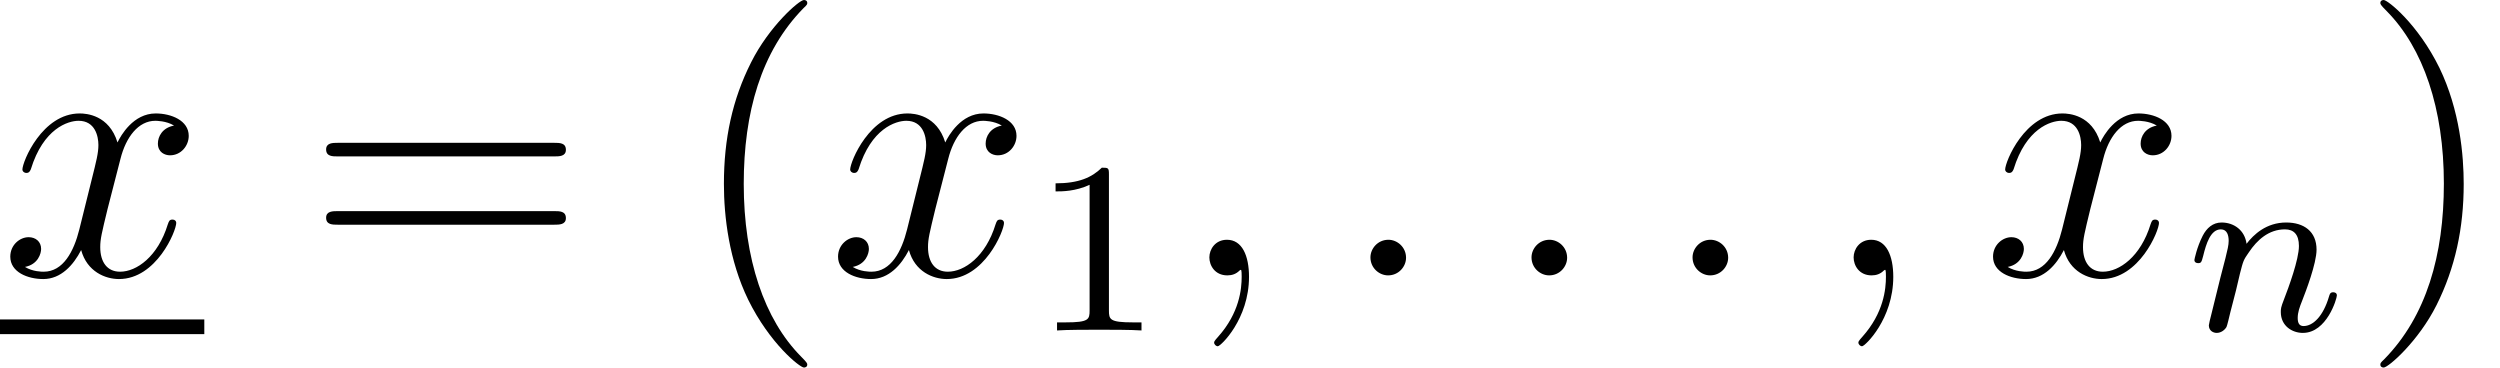
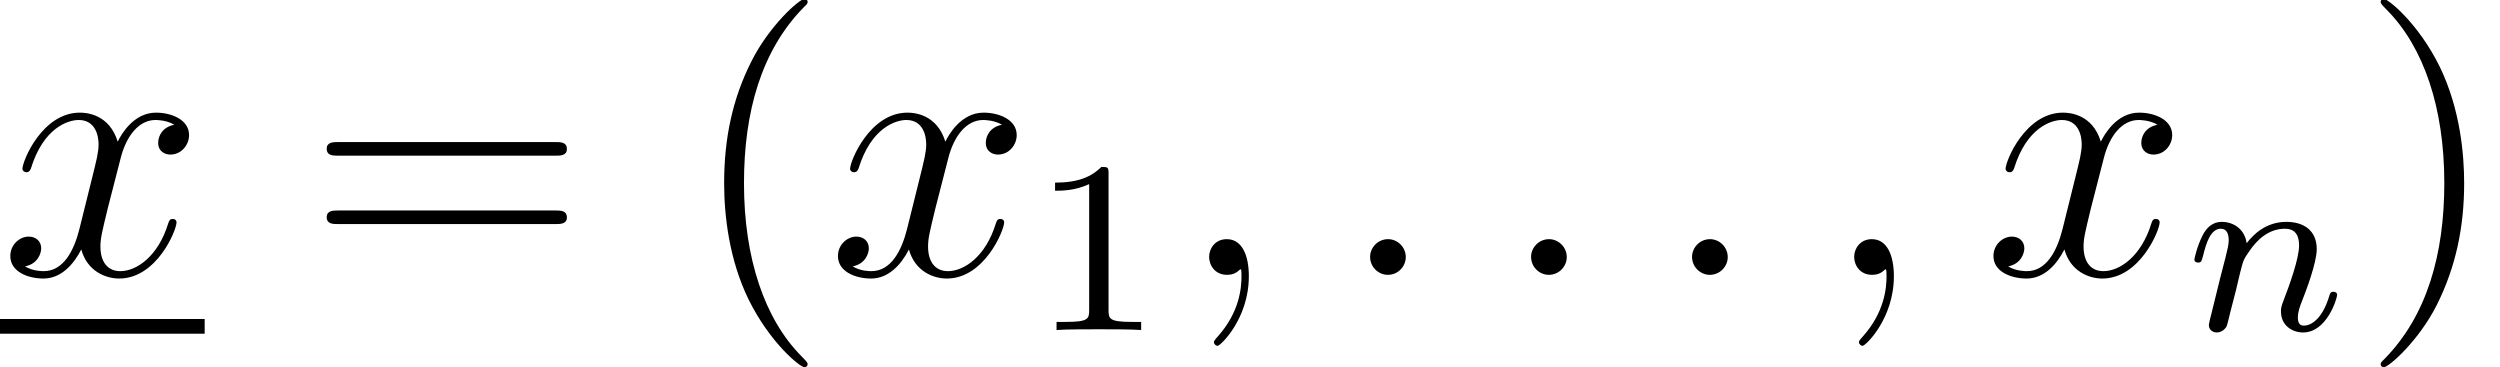
- <svg xmlns="http://www.w3.org/2000/svg" xmlns:xlink="http://www.w3.org/1999/xlink" height="11.955pt" version="1.1" viewBox="0 -8.966 81.397 11.955" width="81.397pt">
+ <svg xmlns="http://www.w3.org/2000/svg" xmlns:xlink="http://www.w3.org/1999/xlink" height="11.911pt" version="1.1" viewBox="0 -8.933 81.255 11.911" width="81.255pt">
  <defs>
-     <path d="M2.208 -0.576C2.208 -0.924 1.92 -1.164 1.632 -1.164C1.284 -1.164 1.044 -0.876 1.044 -0.588C1.044 -0.24 1.332 0 1.62 0C1.968 0 2.208 -0.288 2.208 -0.576Z" id="g0-58" />
-     <path d="M2.34 0.048C2.34 -0.648 2.112 -1.164 1.62 -1.164C1.236 -1.164 1.044 -0.852 1.044 -0.588S1.224 0 1.632 0C1.788 0 1.92 -0.048 2.028 -0.156C2.052 -0.18 2.064 -0.18 2.076 -0.18C2.1 -0.18 2.1 -0.012 2.1 0.048C2.1 0.444 2.028 1.224 1.332 2.004C1.2 2.148 1.2 2.172 1.2 2.196C1.2 2.256 1.26 2.316 1.32 2.316C1.416 2.316 2.34 1.428 2.34 0.048Z" id="g0-59" />
-     <path d="M5.688 -4.896C5.304 -4.824 5.16 -4.536 5.16 -4.308C5.16 -4.02 5.388 -3.924 5.556 -3.924C5.916 -3.924 6.168 -4.236 6.168 -4.56C6.168 -5.064 5.592 -5.292 5.088 -5.292C4.356 -5.292 3.948 -4.572 3.84 -4.344C3.564 -5.244 2.82 -5.292 2.604 -5.292C1.38 -5.292 0.732 -3.72 0.732 -3.456C0.732 -3.408 0.78 -3.348 0.864 -3.348C0.96 -3.348 0.984 -3.42 1.008 -3.468C1.416 -4.8 2.22 -5.052 2.568 -5.052C3.108 -5.052 3.216 -4.548 3.216 -4.26C3.216 -3.996 3.144 -3.72 3 -3.144L2.592 -1.5C2.412 -0.78 2.064 -0.12 1.428 -0.12C1.368 -0.12 1.068 -0.12 0.816 -0.276C1.248 -0.36 1.344 -0.72 1.344 -0.864C1.344 -1.104 1.164 -1.248 0.936 -1.248C0.648 -1.248 0.336 -0.996 0.336 -0.612C0.336 -0.108 0.9 0.12 1.416 0.12C1.992 0.12 2.4 -0.336 2.652 -0.828C2.844 -0.12 3.444 0.12 3.888 0.12C5.112 0.12 5.76 -1.452 5.76 -1.716C5.76 -1.776 5.712 -1.824 5.64 -1.824C5.532 -1.824 5.52 -1.764 5.484 -1.668C5.16 -0.612 4.464 -0.12 3.924 -0.12C3.504 -0.12 3.276 -0.432 3.276 -0.924C3.276 -1.188 3.324 -1.38 3.516 -2.172L3.936 -3.804C4.116 -4.524 4.524 -5.052 5.076 -5.052C5.1 -5.052 5.436 -5.052 5.688 -4.896Z" id="g0-120" />
-     <path d="M3.9 2.916C3.9 2.88 3.9 2.856 3.696 2.652C2.496 1.44 1.824 -0.54 1.824 -2.988C1.824 -5.316 2.388 -7.32 3.78 -8.736C3.9 -8.844 3.9 -8.868 3.9 -8.904C3.9 -8.976 3.84 -9 3.792 -9C3.636 -9 2.652 -8.136 2.064 -6.96C1.452 -5.748 1.176 -4.464 1.176 -2.988C1.176 -1.92 1.344 -0.492 1.968 0.792C2.676 2.232 3.66 3.012 3.792 3.012C3.84 3.012 3.9 2.988 3.9 2.916Z" id="g1-40" />
-     <path d="M3.384 -2.988C3.384 -3.9 3.264 -5.388 2.592 -6.78C1.884 -8.22 0.9 -9 0.768 -9C0.72 -9 0.66 -8.976 0.66 -8.904C0.66 -8.868 0.66 -8.844 0.864 -8.64C2.064 -7.428 2.736 -5.448 2.736 -3C2.736 -0.672 2.172 1.332 0.78 2.748C0.66 2.856 0.66 2.88 0.66 2.916C0.66 2.988 0.72 3.012 0.768 3.012C0.924 3.012 1.908 2.148 2.496 0.972C3.108 -0.252 3.384 -1.548 3.384 -2.988Z" id="g1-41" />
-     <path d="M8.1 -3.888C8.268 -3.888 8.484 -3.888 8.484 -4.104C8.484 -4.332 8.28 -4.332 8.1 -4.332H1.032C0.864 -4.332 0.648 -4.332 0.648 -4.116C0.648 -3.888 0.852 -3.888 1.032 -3.888H8.1ZM8.1 -1.656C8.268 -1.656 8.484 -1.656 8.484 -1.872C8.484 -2.1 8.28 -2.1 8.1 -2.1H1.032C0.864 -2.1 0.648 -2.1 0.648 -1.884C0.648 -1.656 0.852 -1.656 1.032 -1.656H8.1Z" id="g1-61" />
-     <path d="M2.512 -5.096C2.512 -5.312 2.496 -5.32 2.28 -5.32C1.952 -5 1.528 -4.808 0.768 -4.808V-4.544C0.984 -4.544 1.416 -4.544 1.88 -4.76V-0.656C1.88 -0.36 1.856 -0.264 1.096 -0.264H0.816V0C1.144 -0.024 1.832 -0.024 2.192 -0.024S3.248 -0.024 3.576 0V-0.264H3.296C2.536 -0.264 2.512 -0.36 2.512 -0.656V-5.096Z" id="g2-49" />
-     <path d="M1.6 -1.312C1.624 -1.432 1.704 -1.736 1.728 -1.856C1.84 -2.288 1.84 -2.296 2.024 -2.56C2.288 -2.952 2.664 -3.304 3.2 -3.304C3.488 -3.304 3.656 -3.136 3.656 -2.76C3.656 -2.32 3.32 -1.408 3.168 -1.016C3.064 -0.752 3.064 -0.704 3.064 -0.6C3.064 -0.144 3.44 0.08 3.784 0.08C4.568 0.08 4.896 -1.04 4.896 -1.144C4.896 -1.224 4.832 -1.248 4.776 -1.248C4.68 -1.248 4.664 -1.192 4.64 -1.112C4.448 -0.456 4.112 -0.144 3.808 -0.144C3.68 -0.144 3.616 -0.224 3.616 -0.408S3.68 -0.768 3.76 -0.968C3.88 -1.272 4.232 -2.192 4.232 -2.64C4.232 -3.24 3.816 -3.528 3.24 -3.528C2.592 -3.528 2.176 -3.136 1.944 -2.832C1.888 -3.272 1.536 -3.528 1.128 -3.528C0.84 -3.528 0.64 -3.344 0.512 -3.096C0.32 -2.72 0.24 -2.32 0.24 -2.304C0.24 -2.232 0.296 -2.2 0.36 -2.2C0.464 -2.2 0.472 -2.232 0.528 -2.44C0.624 -2.832 0.768 -3.304 1.104 -3.304C1.312 -3.304 1.36 -3.104 1.36 -2.928C1.36 -2.784 1.32 -2.632 1.256 -2.368C1.24 -2.304 1.12 -1.832 1.088 -1.72L0.792 -0.52C0.76 -0.4 0.712 -0.2 0.712 -0.168C0.712 0.016 0.864 0.08 0.968 0.08C1.112 0.08 1.232 -0.016 1.288 -0.112C1.312 -0.16 1.376 -0.432 1.416 -0.6L1.6 -1.312Z" id="g3-110" />
+     <path d="M1.594 -1.307C1.618 -1.427 1.698 -1.73 1.722 -1.849C1.833 -2.279 1.833 -2.287 2.016 -2.55C2.279 -2.941 2.654 -3.292 3.188 -3.292C3.475 -3.292 3.642 -3.124 3.642 -2.75C3.642 -2.311 3.308 -1.403 3.156 -1.012C3.053 -0.749 3.053 -0.701 3.053 -0.598C3.053 -0.143 3.427 0.08 3.77 0.08C4.551 0.08 4.878 -1.036 4.878 -1.14C4.878 -1.219 4.814 -1.243 4.758 -1.243C4.663 -1.243 4.647 -1.188 4.623 -1.108C4.431 -0.454 4.097 -0.143 3.794 -0.143C3.666 -0.143 3.602 -0.223 3.602 -0.406S3.666 -0.765 3.746 -0.964C3.865 -1.267 4.216 -2.184 4.216 -2.63C4.216 -3.228 3.802 -3.515 3.228 -3.515C2.582 -3.515 2.168 -3.124 1.937 -2.821C1.881 -3.26 1.53 -3.515 1.124 -3.515C0.837 -3.515 0.638 -3.332 0.51 -3.084C0.319 -2.71 0.239 -2.311 0.239 -2.295C0.239 -2.224 0.295 -2.192 0.359 -2.192C0.462 -2.192 0.47 -2.224 0.526 -2.431C0.622 -2.821 0.765 -3.292 1.1 -3.292C1.307 -3.292 1.355 -3.092 1.355 -2.917C1.355 -2.774 1.315 -2.622 1.251 -2.359C1.235 -2.295 1.116 -1.825 1.084 -1.714L0.789 -0.518C0.757 -0.399 0.709 -0.199 0.709 -0.167C0.709 0.016 0.861 0.08 0.964 0.08C1.108 0.08 1.227 -0.016 1.283 -0.112C1.307 -0.159 1.371 -0.43 1.411 -0.598L1.594 -1.307Z" id="g0-110" />
+     <path d="M2.503 -5.077C2.503 -5.292 2.487 -5.3 2.271 -5.3C1.945 -4.981 1.522 -4.79 0.765 -4.79V-4.527C0.98 -4.527 1.411 -4.527 1.873 -4.742V-0.654C1.873 -0.359 1.849 -0.263 1.092 -0.263H0.813V0C1.14 -0.024 1.825 -0.024 2.184 -0.024S3.236 -0.024 3.563 0V-0.263H3.284C2.527 -0.263 2.503 -0.359 2.503 -0.654V-5.077Z" id="g2-49" />
+     <path d="M2.2 -0.574C2.2 -0.921 1.913 -1.16 1.626 -1.16C1.279 -1.16 1.04 -0.873 1.04 -0.586C1.04 -0.239 1.327 0 1.614 0C1.961 0 2.2 -0.287 2.2 -0.574Z" id="g1-58" />
+     <path d="M2.331 0.048C2.331 -0.646 2.104 -1.16 1.614 -1.16C1.231 -1.16 1.04 -0.849 1.04 -0.586S1.219 0 1.626 0C1.781 0 1.913 -0.048 2.02 -0.155C2.044 -0.179 2.056 -0.179 2.068 -0.179C2.092 -0.179 2.092 -0.012 2.092 0.048C2.092 0.442 2.02 1.219 1.327 1.997C1.196 2.14 1.196 2.164 1.196 2.188C1.196 2.248 1.255 2.307 1.315 2.307C1.411 2.307 2.331 1.423 2.331 0.048Z" id="g1-59" />
+     <path d="M5.667 -4.878C5.284 -4.806 5.141 -4.519 5.141 -4.292C5.141 -4.005 5.368 -3.909 5.535 -3.909C5.894 -3.909 6.145 -4.22 6.145 -4.543C6.145 -5.045 5.571 -5.272 5.069 -5.272C4.34 -5.272 3.933 -4.555 3.826 -4.328C3.551 -5.224 2.809 -5.272 2.594 -5.272C1.375 -5.272 0.729 -3.706 0.729 -3.443C0.729 -3.395 0.777 -3.335 0.861 -3.335C0.956 -3.335 0.98 -3.407 1.004 -3.455C1.411 -4.782 2.212 -5.033 2.558 -5.033C3.096 -5.033 3.204 -4.531 3.204 -4.244C3.204 -3.981 3.132 -3.706 2.989 -3.132L2.582 -1.494C2.403 -0.777 2.056 -0.12 1.423 -0.12C1.363 -0.12 1.064 -0.12 0.813 -0.275C1.243 -0.359 1.339 -0.717 1.339 -0.861C1.339 -1.1 1.16 -1.243 0.933 -1.243C0.646 -1.243 0.335 -0.992 0.335 -0.61C0.335 -0.108 0.897 0.12 1.411 0.12C1.985 0.12 2.391 -0.335 2.642 -0.825C2.833 -0.12 3.431 0.12 3.873 0.12C5.093 0.12 5.738 -1.447 5.738 -1.71C5.738 -1.769 5.691 -1.817 5.619 -1.817C5.511 -1.817 5.499 -1.757 5.464 -1.662C5.141 -0.61 4.447 -0.12 3.909 -0.12C3.491 -0.12 3.264 -0.43 3.264 -0.921C3.264 -1.184 3.312 -1.375 3.503 -2.164L3.921 -3.79C4.101 -4.507 4.507 -5.033 5.057 -5.033C5.081 -5.033 5.416 -5.033 5.667 -4.878Z" id="g1-120" />
+     <path d="M3.885 2.905C3.885 2.869 3.885 2.845 3.682 2.642C2.487 1.435 1.817 -0.538 1.817 -2.977C1.817 -5.296 2.379 -7.293 3.766 -8.703C3.885 -8.811 3.885 -8.835 3.885 -8.871C3.885 -8.942 3.826 -8.966 3.778 -8.966C3.622 -8.966 2.642 -8.106 2.056 -6.934C1.447 -5.727 1.172 -4.447 1.172 -2.977C1.172 -1.913 1.339 -0.49 1.961 0.789C2.666 2.224 3.646 3.001 3.778 3.001C3.826 3.001 3.885 2.977 3.885 2.905Z" id="g3-40" />
+     <path d="M3.371 -2.977C3.371 -3.885 3.252 -5.368 2.582 -6.755C1.877 -8.189 0.897 -8.966 0.765 -8.966C0.717 -8.966 0.658 -8.942 0.658 -8.871C0.658 -8.835 0.658 -8.811 0.861 -8.608C2.056 -7.4 2.726 -5.428 2.726 -2.989C2.726 -0.669 2.164 1.327 0.777 2.738C0.658 2.845 0.658 2.869 0.658 2.905C0.658 2.977 0.717 3.001 0.765 3.001C0.921 3.001 1.901 2.14 2.487 0.968C3.096 -0.251 3.371 -1.542 3.371 -2.977Z" id="g3-41" />
+     <path d="M8.07 -3.873C8.237 -3.873 8.452 -3.873 8.452 -4.089C8.452 -4.316 8.249 -4.316 8.07 -4.316H1.028C0.861 -4.316 0.646 -4.316 0.646 -4.101C0.646 -3.873 0.849 -3.873 1.028 -3.873H8.07ZM8.07 -1.65C8.237 -1.65 8.452 -1.65 8.452 -1.865C8.452 -2.092 8.249 -2.092 8.07 -2.092H1.028C0.861 -2.092 0.646 -2.092 0.646 -1.877C0.646 -1.65 0.849 -1.65 1.028 -1.65H8.07Z" id="g3-61" />
  </defs>
-   <g id="page1" transform="matrix(0.996264 0 0 0.996264 0 0)">
-     <use x="0" xlink:href="#g0-120" y="0" />
-     <rect height="0.48" width="6.677" x="0" y="1.44" />
-     <use x="10.01" xlink:href="#g1-61" y="0" />
-     <use x="22.482" xlink:href="#g1-40" y="0" />
-     <use x="27.052" xlink:href="#g0-120" y="0" />
-     <use x="33.729" xlink:href="#g2-49" y="1.8" />
-     <use x="38.479" xlink:href="#g0-59" y="0" />
-     <use x="43.743" xlink:href="#g0-58" y="0" />
-     <use x="49.007" xlink:href="#g0-58" y="0" />
-     <use x="54.27" xlink:href="#g0-58" y="0" />
-     <use x="59.534" xlink:href="#g0-59" y="0" />
-     <use x="64.798" xlink:href="#g0-120" y="0" />
-     <use x="71.475" xlink:href="#g3-110" y="1.8" />
-     <use x="77.132" xlink:href="#g1-41" y="0" />
+   <g id="page1">
+     <use x="0" xlink:href="#g1-120" y="0" />
+     <rect height="0.478" width="6.652" x="0" y="1.435" />
+     <use x="9.973" xlink:href="#g3-61" y="0" />
+     <use x="22.364" xlink:href="#g3-40" y="0" />
+     <use x="26.9" xlink:href="#g1-120" y="0" />
+     <use x="33.527" xlink:href="#g2-49" y="1.793" />
+     <use x="38.259" xlink:href="#g1-59" y="0" />
+     <use x="43.491" xlink:href="#g1-58" y="0" />
+     <use x="48.723" xlink:href="#g1-58" y="0" />
+     <use x="53.955" xlink:href="#g1-58" y="0" />
+     <use x="59.224" xlink:href="#g1-59" y="0" />
+     <use x="64.456" xlink:href="#g1-120" y="0" />
+     <use x="71.083" xlink:href="#g0-110" y="1.793" />
+     <use x="76.719" xlink:href="#g3-41" y="0" />
  </g>
</svg>
